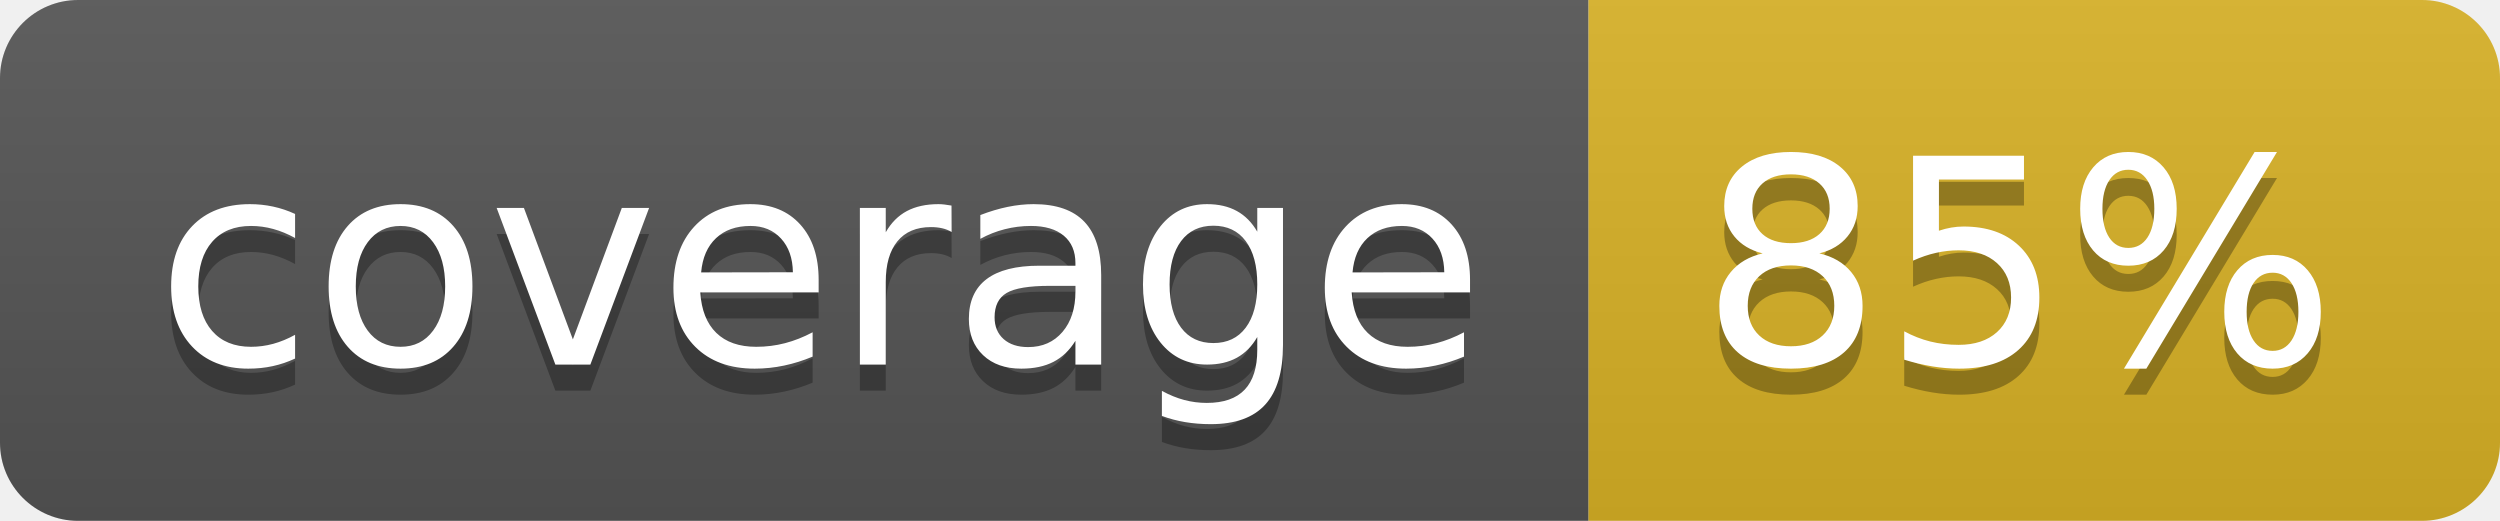
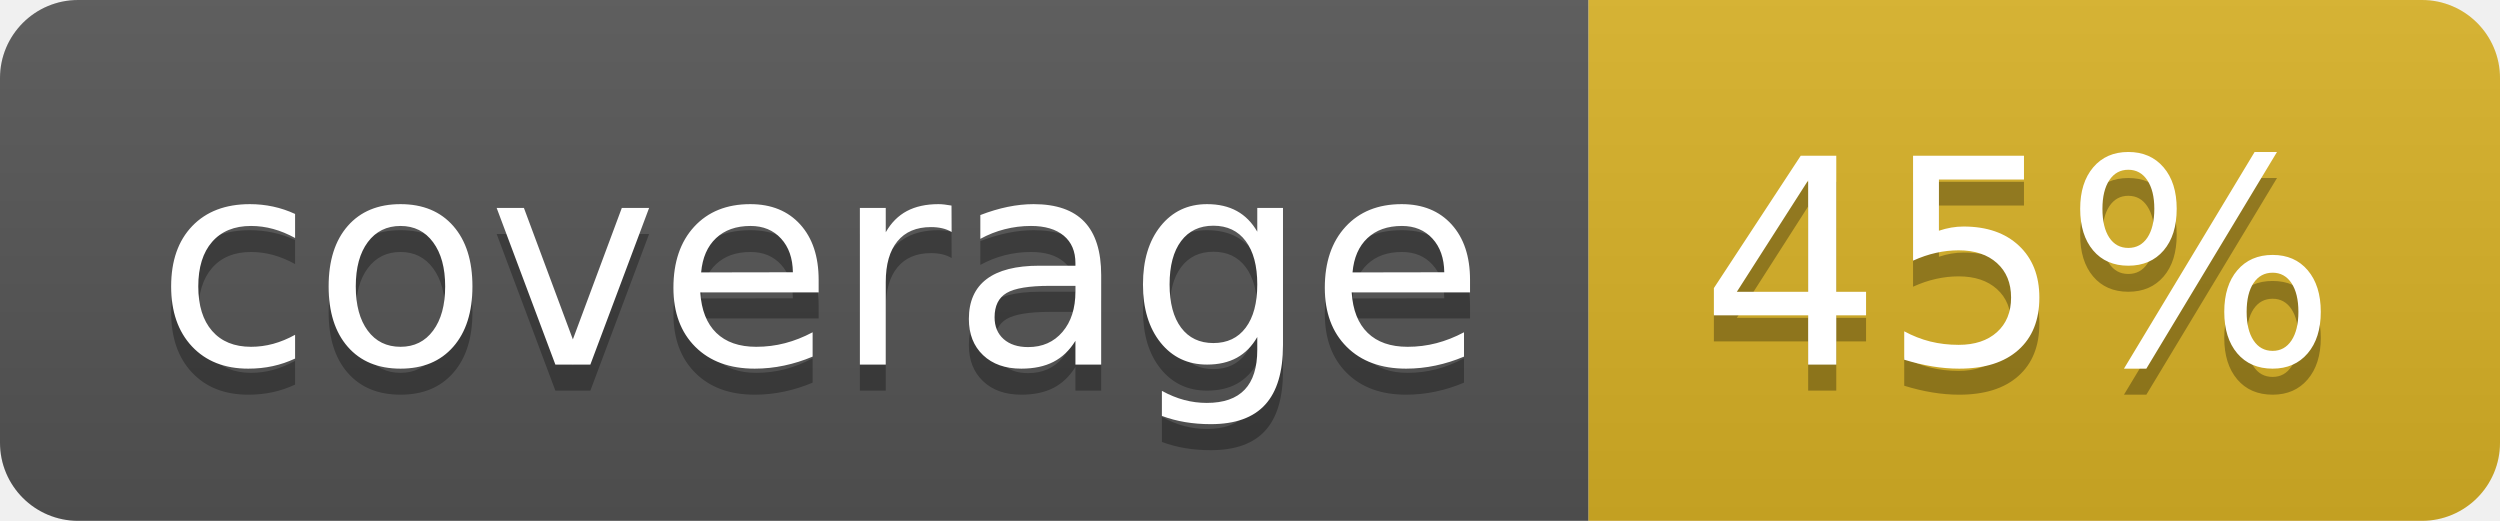
<svg xmlns="http://www.w3.org/2000/svg" width="96" height="20">
  <linearGradient id="b" x2="0" y2="100%">
    <stop offset="0" stop-color="#bbb" stop-opacity=".1" />
    <stop offset="1" stop-opacity=".1" />
  </linearGradient>
  <clipPath id="a">
    <rect width="96" height="20" rx="3" fill="#fff" />
  </clipPath>
  <g clip-path="url(#a)">
    <path fill="#555" d="M0 0h61v20H0z" />
    <path fill="#D9B226" d="M61 0h35v20H61z" />
    <path fill="url(#b)" d="M0 0h96v20H0z" />
  </g>
  <g fill="#fff" text-anchor="middle" font-family="DejaVu Sans,Verdana,Geneva,sans-serif" font-size="110">
    <text x="315" y="150" fill="#010101" fill-opacity=".3" transform="scale(.1)" textLength="510">coverage</text>
    <text x="315" y="140" transform="scale(.1)" textLength="510">coverage</text>
-     <text x="775" y="150" fill="#010101" fill-opacity=".3" transform="scale(.1)" textLength="250">85%</text>
-     <text x="775" y="140" transform="scale(.1)" textLength="250">85%</text>
+     <text x="775" y="150" fill="#010101" fill-opacity=".3" transform="scale(.1)" textLength="250">45%</text>
+     <text x="775" y="140" transform="scale(.1)" textLength="250">45%</text>
  </g>
</svg>
